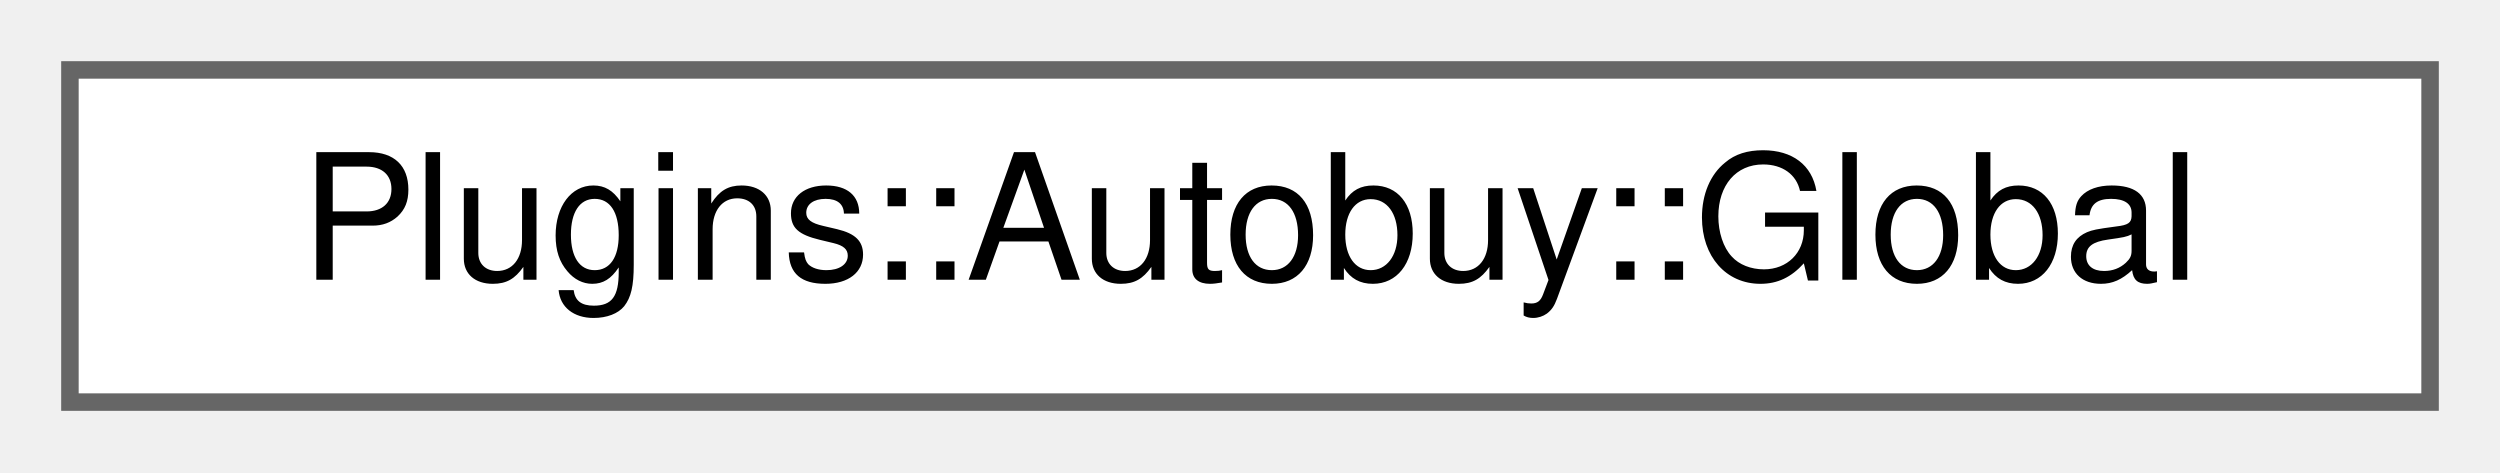
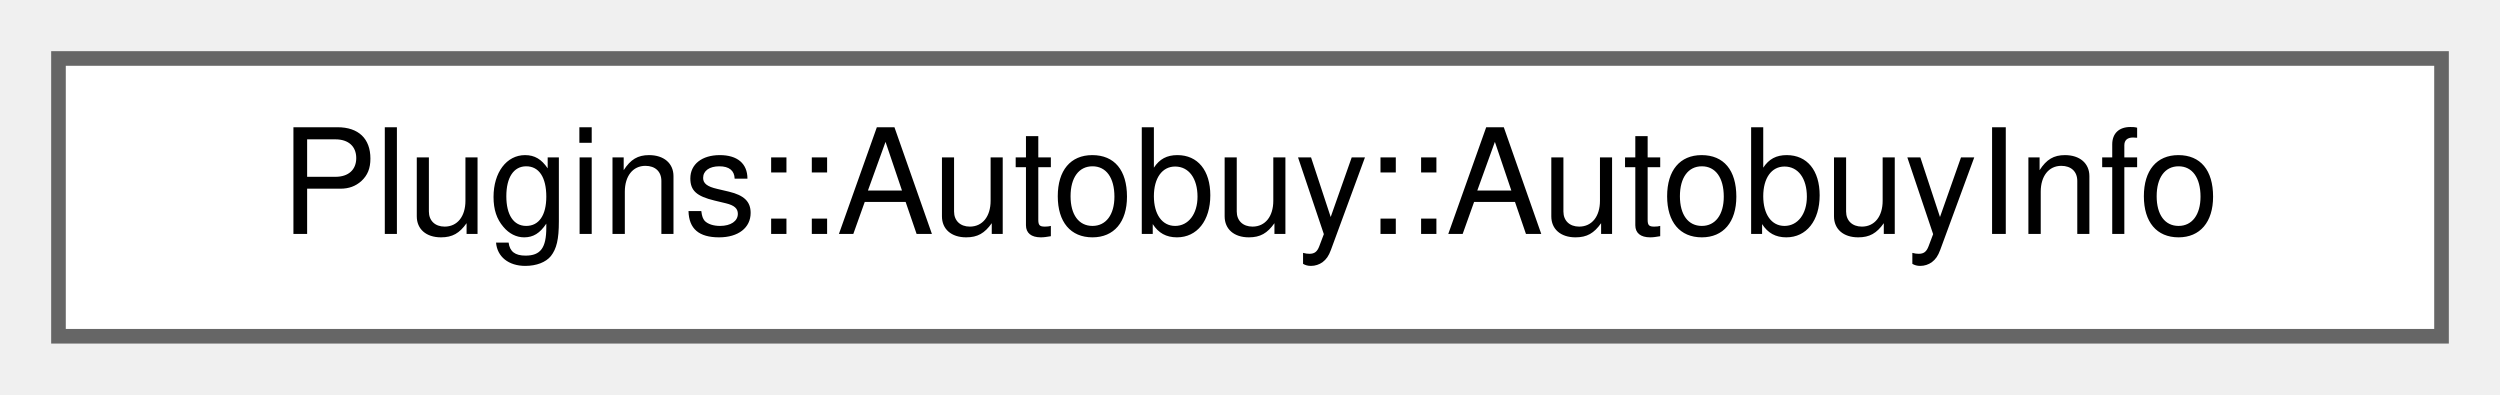
- <svg xmlns="http://www.w3.org/2000/svg" xmlns:xlink="http://www.w3.org/1999/xlink" width="143pt" height="27pt" viewBox="0.00 0.00 143.00 27.00">
+ <svg xmlns="http://www.w3.org/2000/svg" xmlns:xlink="http://www.w3.org/1999/xlink" width="171pt" height="27pt" viewBox="0.00 0.00 171.00 27.00">
  <g id="graph0" class="graph" transform="scale(1 1) rotate(0) translate(4 23)">
    <g id="node1" class="node">
      <g id="a_node1">
-         <a xlink:href="struct_plugins_1_1_autobuy_1_1_global.html" target="_top" xlink:title=" ">
-           <polygon fill="white" stroke="#666666" points="135,-19 0,-19 0,0 135,0 135,-19" />
-           <text text-anchor="middle" x="67.5" y="-7" font-family="Helvetica,sans-Serif" font-size="10.00">Plugins::Autobuy::Global</text>
+         <a xlink:href="class_plugins_1_1_autobuy_1_1_autobuy_info.html" target="_top" xlink:title="A struct to represent each client.">
+           <polygon fill="white" stroke="#666666" points="163,-19 0,-19 0,0 163,0 163,-19" />
+           <text text-anchor="middle" x="81.5" y="-7" font-family="Helvetica,sans-Serif" font-size="10.00">Plugins::Autobuy::AutobuyInfo</text>
        </a>
      </g>
    </g>
  </g>
</svg>
